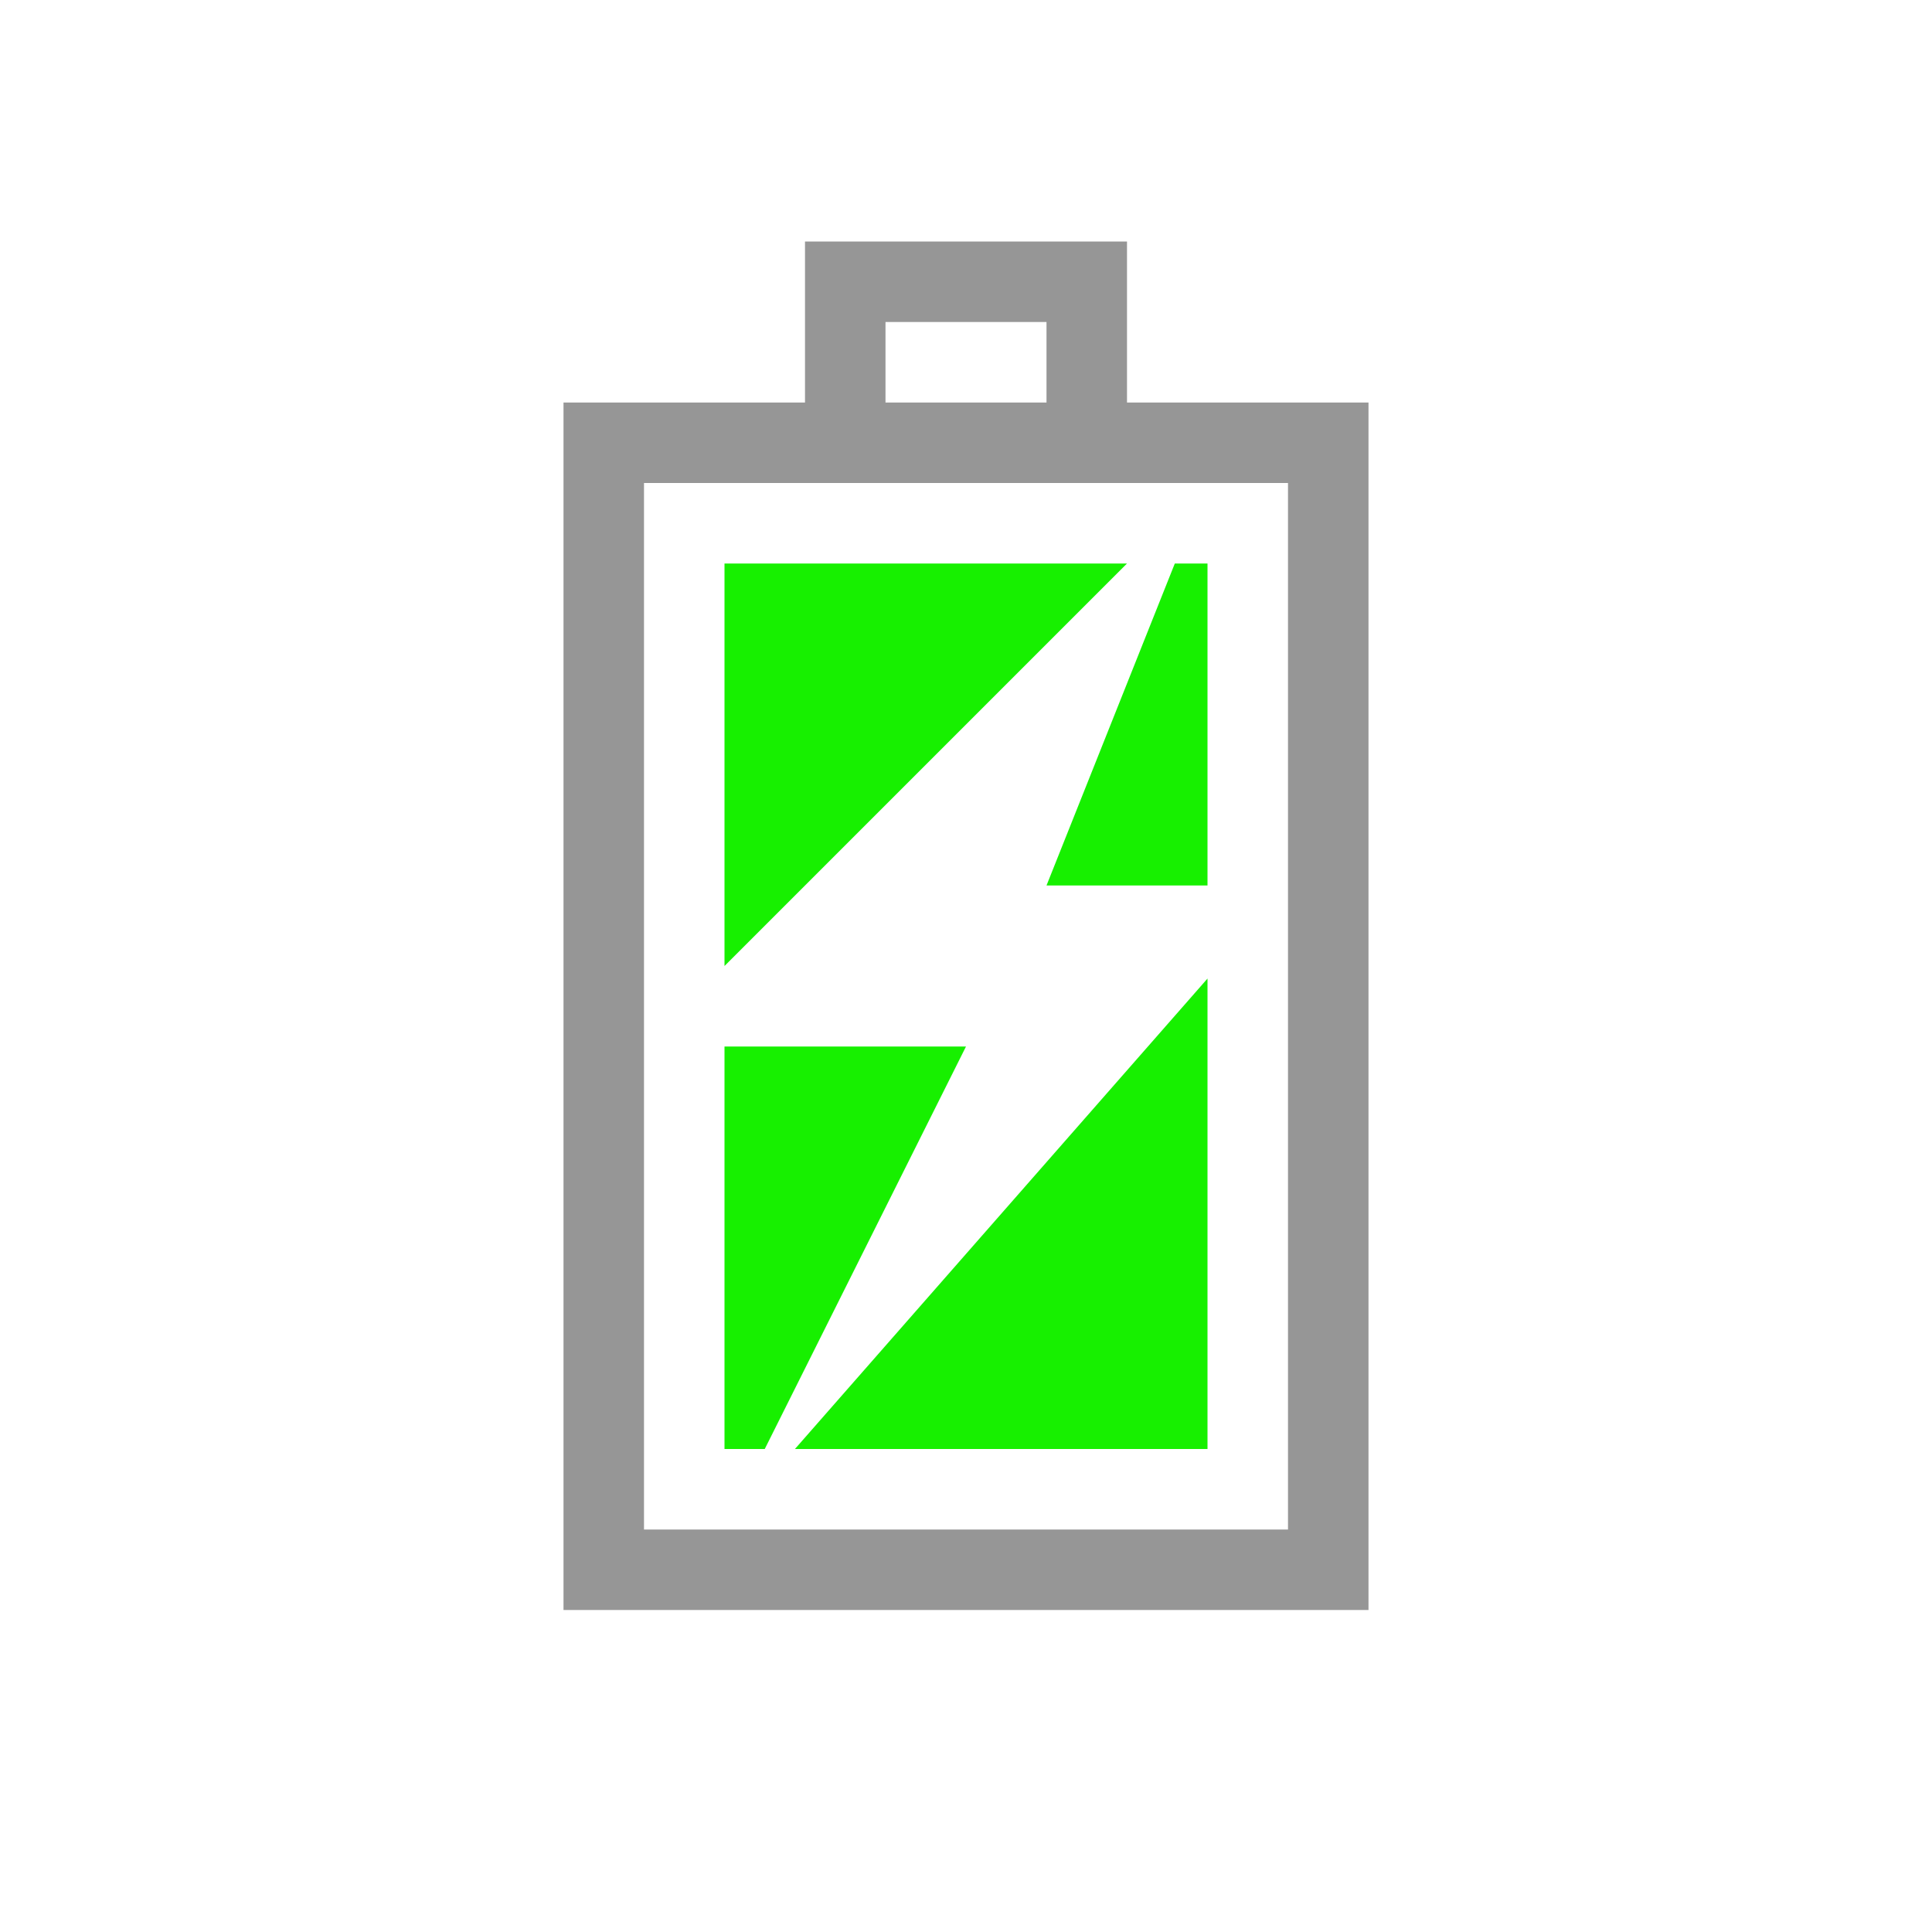
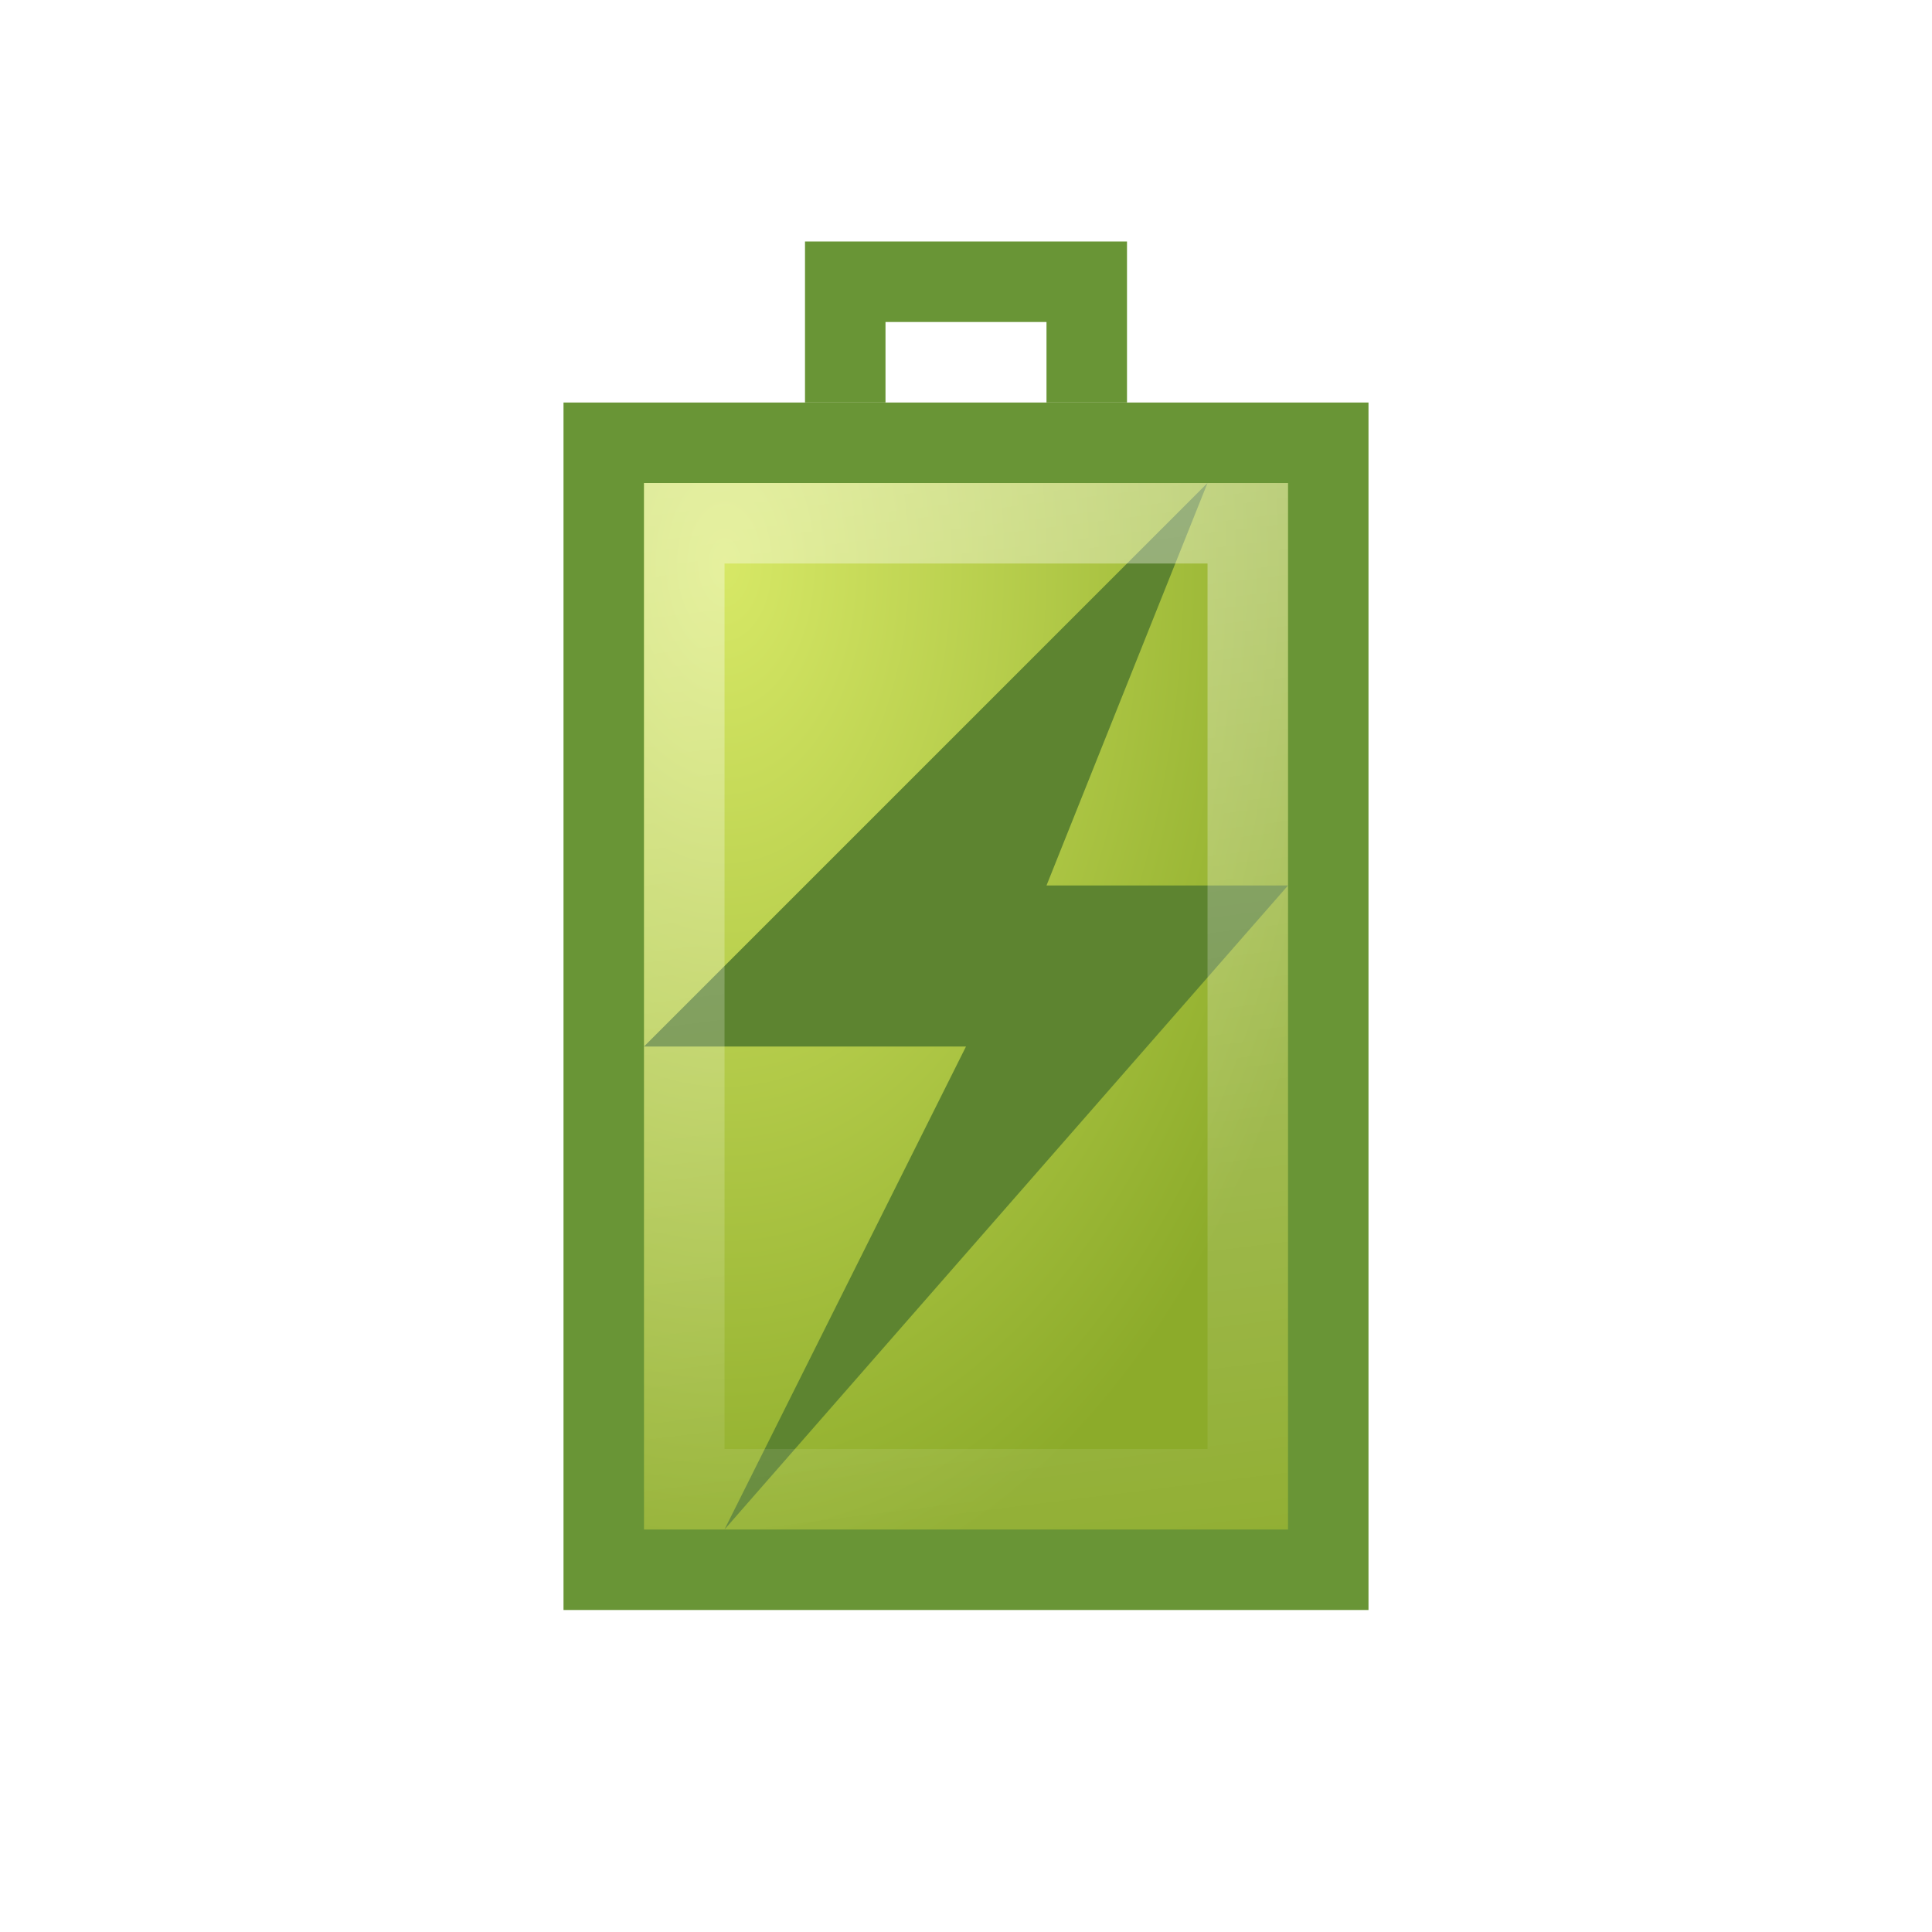
- <svg xmlns="http://www.w3.org/2000/svg" version="1.0" width="24" height="24" id="svg3196">
-   <defs id="defs3198" />
-   <rect width="14" height="9" rx="0" ry="0" x="-19.5" y="7.5" transform="matrix(0,-1,1,0,0,0)" id="rect2388" style="fill:none;stroke:#969696;stroke-width:1;stroke-linecap:square;stroke-linejoin:miter;stroke-miterlimit:4;stroke-opacity:1;stroke-dasharray:none;stroke-dashoffset:0;marker:none;visibility:visible;display:inline;overflow:visible;enable-background:accumulate" />
-   <path d="m 10.5,5.5 c 0,-0.667 0,-1.333 0,-2 1,0 2,0 3,0 0,0.667 0,1.333 0,2" id="rect3160" style="fill:none;stroke:#969696;stroke-width:1;stroke-linecap:square;stroke-linejoin:miter;stroke-miterlimit:4;stroke-opacity:1;stroke-dasharray:none;stroke-dashoffset:0;marker:none;visibility:visible;display:inline;overflow:visible;enable-background:accumulate" />
-   <path d="M 9,7 9,12 14,7 9,7 z M 14.594,7 13,11 15,11 15,7 14.594,7 z M 15,12.156 9.875,18 15,18 15,12.156 z M 9,13 9,18 9.5,18 12,13 9,13 z" id="path3168" style="fill:#17f000;fill-opacity:1;fill-rule:nonzero;stroke:none;stroke-width:1;marker:none;visibility:visible;display:inline;overflow:visible;enable-background:accumulate" />
+ <svg xmlns="http://www.w3.org/2000/svg" xmlns:xlink="http://www.w3.org/1999/xlink" version="1.0" width="24" height="24" id="svg3196">
+   <defs id="defs3198">
+     <linearGradient id="linearGradient2264">
+       <stop id="stop2266" style="stop-color:#d7e866;stop-opacity:1" offset="0" />
+       <stop id="stop2268" style="stop-color:#8cab2a;stop-opacity:1" offset="1" />
+     </linearGradient>
+     <linearGradient id="linearGradient3638">
+       <stop id="stop3640" style="stop-color:#ffffff;stop-opacity:1" offset="0" />
+       <stop id="stop3642" style="stop-color:#ffffff;stop-opacity:0" offset="1" />
+     </linearGradient>
+     <linearGradient x1="6" y1="5" x2="8" y2="21" id="linearGradient2854" xlink:href="#linearGradient3638" gradientUnits="userSpaceOnUse" gradientTransform="translate(22,0)" />
+     <radialGradient cx="-3" cy="3.5" r="7.5" fx="-3" fy="3.5" id="radialGradient3634" xlink:href="#linearGradient2264" gradientUnits="userSpaceOnUse" gradientTransform="matrix(-1.733333,4.4333334e-8,-2.7282053e-8,-1.066667,-12.2,12.73333)" />
+   </defs>
+   <rect width="14" height="9" rx="0" ry="0" x="-19.5" y="7.5" transform="matrix(0,-1,1,0,0,0)" id="rect2388" style="fill:url(#radialGradient3634);fill-opacity:1;stroke:#699536;stroke-width:1;stroke-linecap:square;stroke-linejoin:miter;stroke-miterlimit:4;stroke-opacity:1;stroke-dasharray:none;stroke-dashoffset:0;marker:none;visibility:visible;display:inline;overflow:visible;enable-background:accumulate" />
+   <path d="M 10.5,4.5 10.5,3.5 l 3,0 0,1" id="rect3160" style="fill:none;stroke:#699536;stroke-width:1;stroke-linecap:square;stroke-linejoin:miter;stroke-miterlimit:4;stroke-opacity:1;stroke-dasharray:none;stroke-dashoffset:0;marker:none;visibility:visible;display:inline;overflow:visible;enable-background:accumulate" />
+   <path d="m 15,6 -7,7 4,0 -3,6 7,-8 -3,0 2,-5 z" id="path3172" style="fill:#5d8430;fill-opacity:1;fill-rule:evenodd;stroke:none" />
+   <g transform="translate(-16.62362,0.2622549)" id="g2829">
+     <path d="m 25.124,6.238 0,12 7,0 0,-12 -7,0 z" id="path3634" style="opacity:0.4;fill:none;stroke:url(#linearGradient2854);stroke-width:1;stroke-linecap:square;stroke-linejoin:miter;stroke-miterlimit:4;stroke-opacity:1;stroke-dasharray:none;stroke-dashoffset:0;marker:none;visibility:visible;display:inline;overflow:visible;enable-background:accumulate" />
+   </g>
</svg>
